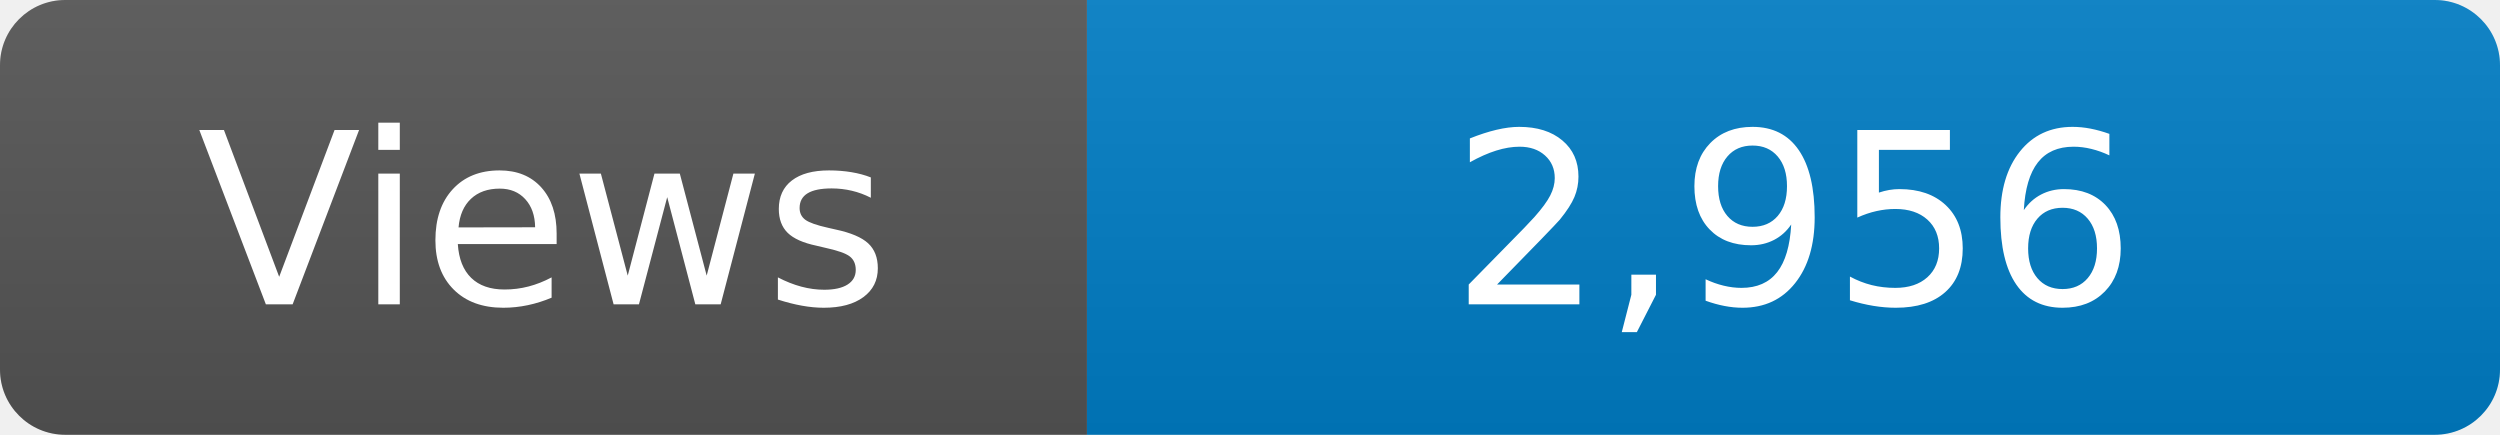
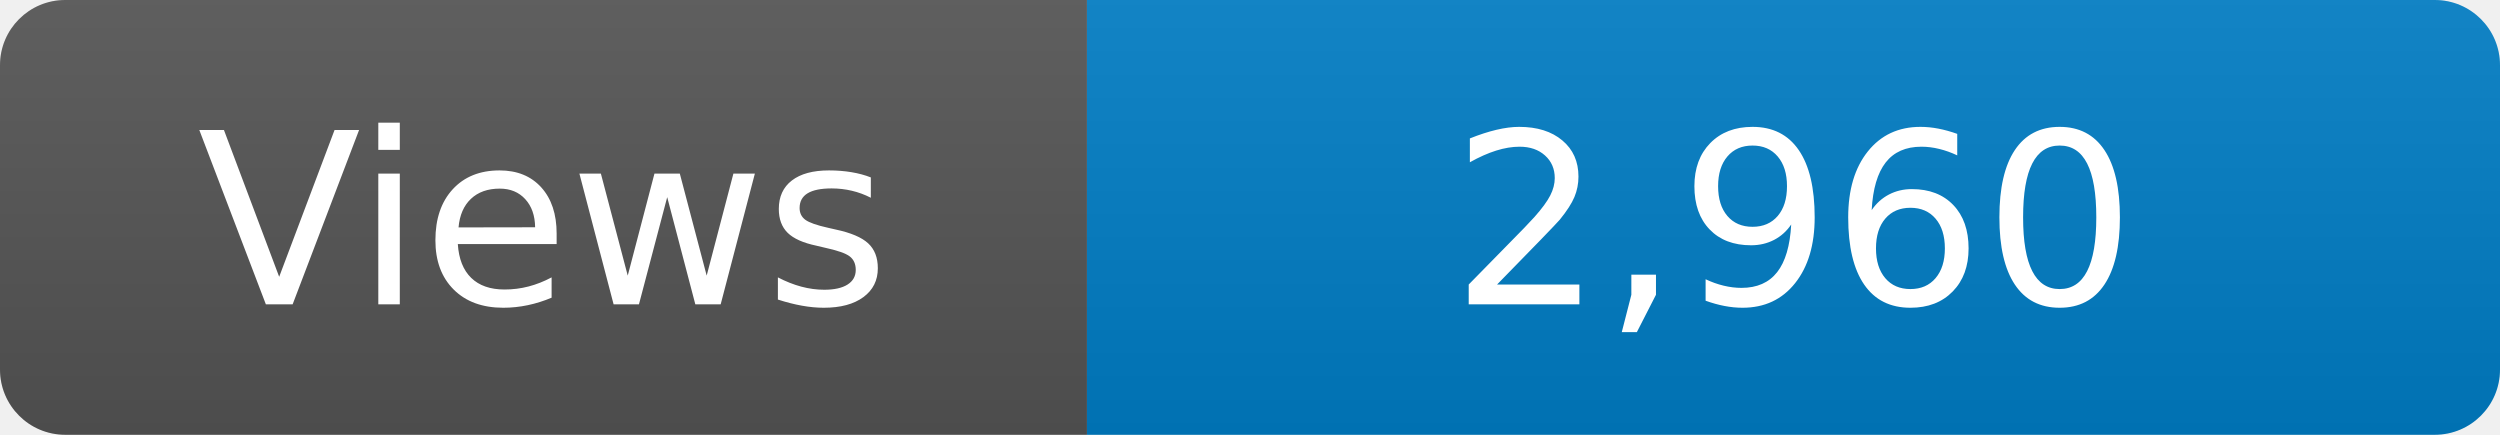
<svg xmlns="http://www.w3.org/2000/svg" width="115" height="20" role="img" aria-label="Maintained?: yes">
  <linearGradient id="s" x2="0" y2="100%">
    <stop offset="0" stop-color="#bbb" stop-opacity=".1" />
    <stop offset="1" stop-opacity=".1" />
  </linearGradient>
  <clipPath id="r">
    <rect width="115" height="20" rx="3" fill="#fff" />
  </clipPath>
  <g clip-path="url(#r)">
    <rect width="50" height="20" fill="#555" />
    <rect x="50" width="160" height="20" fill="#007ec6" />
    <rect width="115" height="20" fill="url(#s)" />
  </g>
  <g fill="#fff" text-anchor="middle" font-family="Verdana,Geneva,DejaVu Sans,sans-serif" font-size="110">
    <text x="250" y="140" transform="scale(.1)" fill="#fff">Views</text>
-     <text x="825" y="140" transform="scale(.1)" fill="#fff">2,956</text>
+     <text x="825" y="140" transform="scale(.1)" fill="#fff">2,960</text>
  </g>
</svg>
